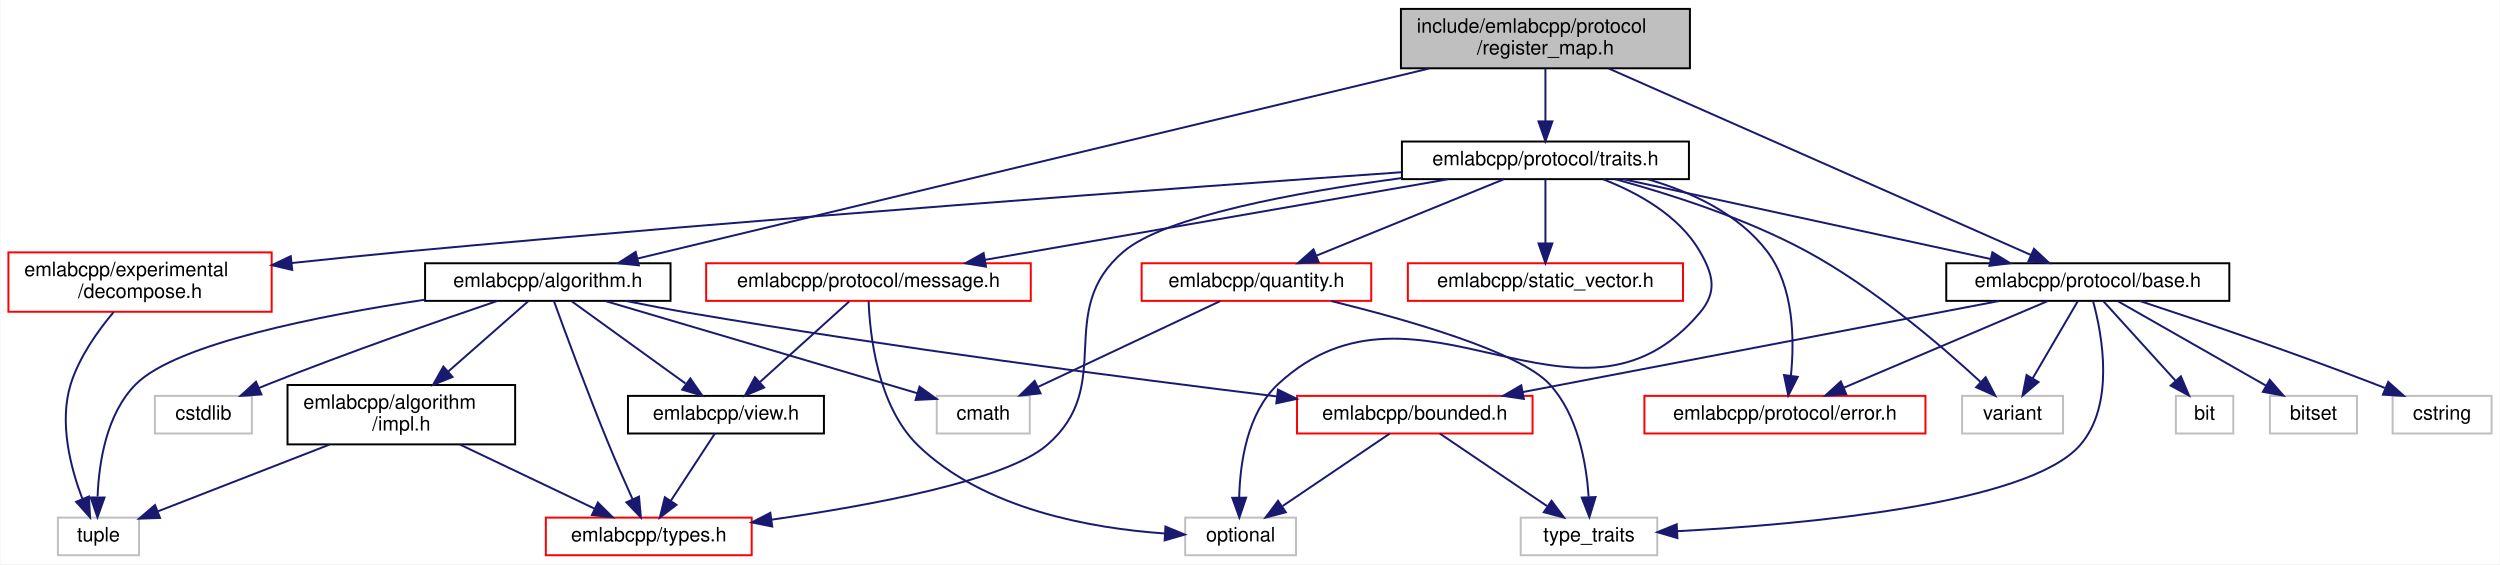
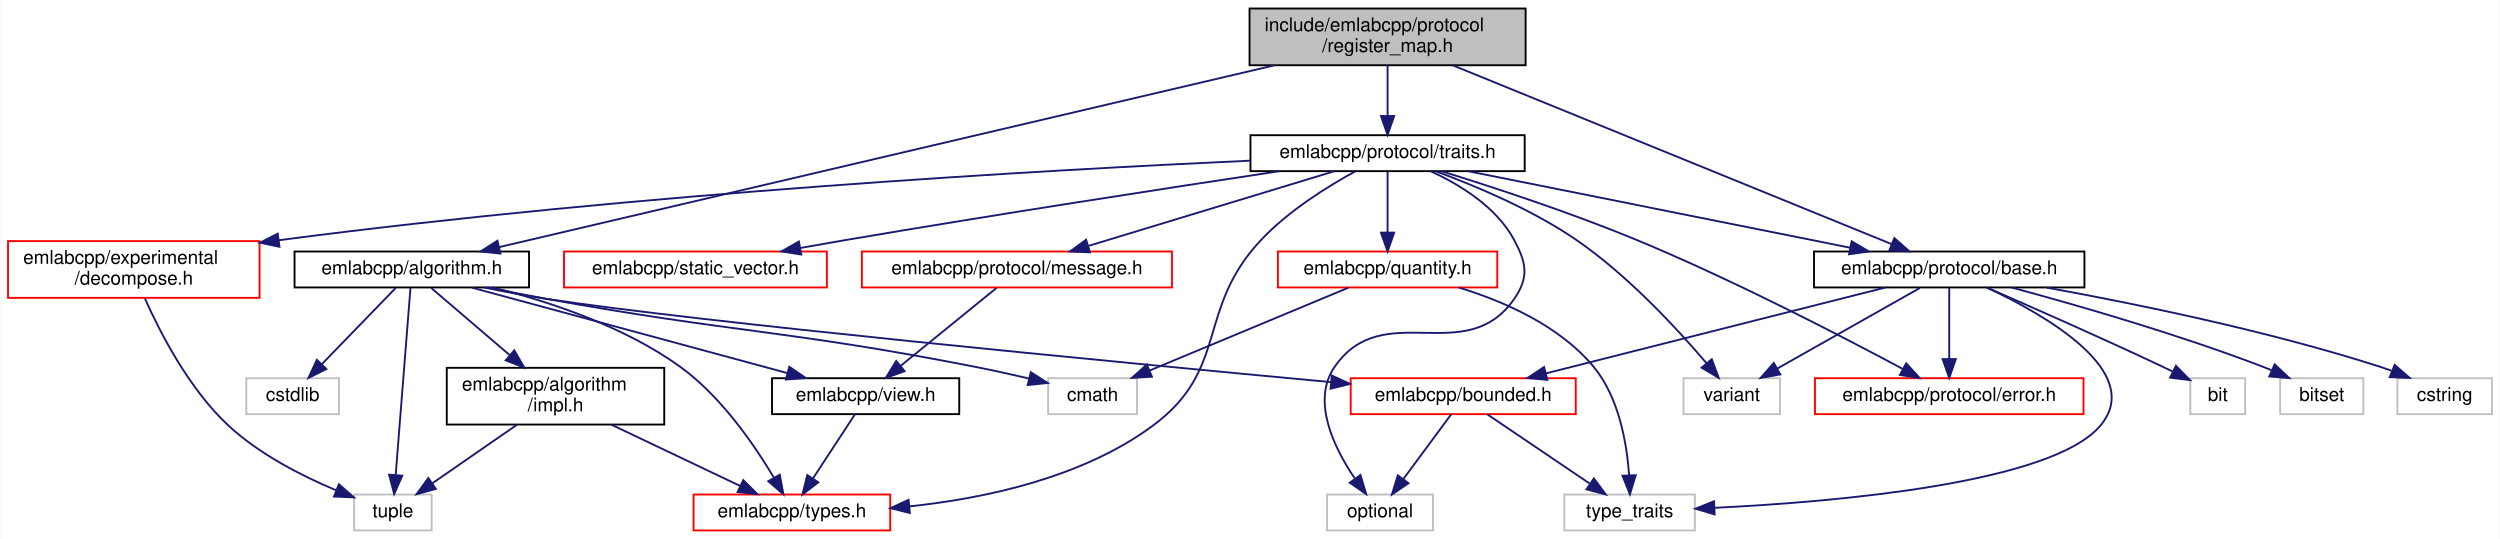
- <svg xmlns="http://www.w3.org/2000/svg" xmlns:xlink="http://www.w3.org/1999/xlink" width="1263pt" height="285pt" viewBox="0.00 0.00 1262.50 285.00">
+ <svg xmlns="http://www.w3.org/2000/svg" xmlns:xlink="http://www.w3.org/1999/xlink" width="1322pt" height="285pt" viewBox="0.00 0.00 1321.50 285.00">
  <g id="graph0" class="graph" transform="scale(1 1) rotate(0) translate(4 281)">
-     <polygon fill="white" stroke="transparent" points="-4,4 -4,-281 1258.5,-281 1258.5,4 -4,4" />
+     <polygon fill="white" stroke="transparent" points="-4,4 -4,-281 1317.5,-281 1317.5,4 -4,4" />
    <g id="node1" class="node">
      <g id="a_node1">
        <a xlink:title=" ">
-           <polygon fill="#bfbfbf" stroke="black" points="703.5,-246.5 703.5,-276.5 849.5,-276.5 849.5,-246.5 703.5,-246.5" />
-           <text text-anchor="start" x="711.5" y="-264.5" font-family="Helvetica,sans-Serif" font-size="10.00">include/emlabcpp/protocol</text>
-           <text text-anchor="middle" x="776.5" y="-253.5" font-family="Helvetica,sans-Serif" font-size="10.00">/register_map.h</text>
+           <polygon fill="#bfbfbf" stroke="black" points="656.5,-246.5 656.5,-276.5 802.5,-276.5 802.5,-246.5 656.5,-246.5" />
+           <text text-anchor="start" x="664.5" y="-264.5" font-family="Helvetica,sans-Serif" font-size="10.00">include/emlabcpp/protocol</text>
+           <text text-anchor="middle" x="729.5" y="-253.5" font-family="Helvetica,sans-Serif" font-size="10.00">/register_map.h</text>
        </a>
      </g>
    </g>
    <g id="node2" class="node">
      <g id="a_node2">
        <a xlink:href="algorithm_8h.html" target="_top" xlink:title=" ">
-           <polygon fill="white" stroke="black" points="210.5,-129 210.5,-148 334.5,-148 334.5,-129 210.5,-129" />
-           <text text-anchor="middle" x="272.5" y="-136" font-family="Helvetica,sans-Serif" font-size="10.00">emlabcpp/algorithm.h</text>
+           <polygon fill="white" stroke="black" points="151.5,-129 151.5,-148 275.5,-148 275.5,-129 151.5,-129" />
+           <text text-anchor="middle" x="213.5" y="-136" font-family="Helvetica,sans-Serif" font-size="10.00">emlabcpp/algorithm.h</text>
        </a>
      </g>
    </g>
    <g id="edge1" class="edge">
-       <path fill="none" stroke="midnightblue" d="M717.7,-246.38C615.96,-221.96 409.22,-172.32 317.76,-150.37" />
-       <polygon fill="midnightblue" stroke="midnightblue" points="318.51,-146.95 307.97,-148.02 316.88,-153.75 318.51,-146.95" />
+       <path fill="none" stroke="midnightblue" d="M669.55,-246.44C565.39,-222.02 353.2,-172.26 259.61,-150.31" />
+       <polygon fill="midnightblue" stroke="midnightblue" points="260.39,-146.9 249.86,-148.03 258.8,-153.72 260.39,-146.9" />
    </g>
    <g id="node12" class="node">
      <g id="a_node12">
        <a xlink:href="protocol_2base_8h.html" target="_top" xlink:title=" ">
-           <polygon fill="white" stroke="black" points="979,-129 979,-148 1122,-148 1122,-129 979,-129" />
-           <text text-anchor="middle" x="1050.5" y="-136" font-family="Helvetica,sans-Serif" font-size="10.00">emlabcpp/protocol/base.h</text>
+           <polygon fill="white" stroke="black" points="955,-129 955,-148 1098,-148 1098,-129 955,-129" />
+           <text text-anchor="middle" x="1026.5" y="-136" font-family="Helvetica,sans-Serif" font-size="10.00">emlabcpp/protocol/base.h</text>
        </a>
      </g>
    </g>
    <g id="edge14" class="edge">
-       <path fill="none" stroke="midnightblue" d="M808.47,-246.38C862.31,-222.61 970.25,-174.94 1021.81,-152.17" />
-       <polygon fill="midnightblue" stroke="midnightblue" points="1023.31,-155.33 1031.04,-148.09 1020.48,-148.93 1023.31,-155.33" />
+       <path fill="none" stroke="midnightblue" d="M764.15,-246.38C822.76,-222.51 940.49,-174.54 996.09,-151.89" />
+       <polygon fill="midnightblue" stroke="midnightblue" points="997.47,-155.11 1005.41,-148.09 994.83,-148.62 997.47,-155.11" />
    </g>
    <g id="node18" class="node">
      <g id="a_node18">
        <a xlink:href="traits_8h.html" target="_top" xlink:title=" ">
-           <polygon fill="white" stroke="black" points="704,-190.5 704,-209.5 849,-209.5 849,-190.5 704,-190.5" />
-           <text text-anchor="middle" x="776.5" y="-197.5" font-family="Helvetica,sans-Serif" font-size="10.00">emlabcpp/protocol/traits.h</text>
+           <polygon fill="white" stroke="black" points="657,-190.5 657,-209.5 802,-209.5 802,-190.5 657,-190.5" />
+           <text text-anchor="middle" x="729.5" y="-197.5" font-family="Helvetica,sans-Serif" font-size="10.00">emlabcpp/protocol/traits.h</text>
        </a>
      </g>
    </g>
    <g id="edge22" class="edge">
-       <path fill="none" stroke="midnightblue" d="M776.5,-246.4C776.5,-238.47 776.5,-228.46 776.5,-219.86" />
-       <polygon fill="midnightblue" stroke="midnightblue" points="780,-219.66 776.5,-209.66 773,-219.66 780,-219.66" />
+       <path fill="none" stroke="midnightblue" d="M729.5,-246.4C729.5,-238.47 729.5,-228.46 729.5,-219.86" />
+       <polygon fill="midnightblue" stroke="midnightblue" points="733,-219.66 729.5,-209.66 726,-219.66 733,-219.66" />
    </g>
    <g id="node3" class="node">
      <g id="a_node3">
        <a xlink:href="impl_8h.html" target="_top" xlink:title=" ">
-           <polygon fill="white" stroke="black" points="141,-56.5 141,-86.5 256,-86.5 256,-56.5 141,-56.5" />
-           <text text-anchor="start" x="149" y="-74.5" font-family="Helvetica,sans-Serif" font-size="10.00">emlabcpp/algorithm</text>
-           <text text-anchor="middle" x="198.5" y="-63.5" font-family="Helvetica,sans-Serif" font-size="10.00">/impl.h</text>
+           <polygon fill="white" stroke="black" points="232,-56.5 232,-86.5 347,-86.5 347,-56.5 232,-56.5" />
+           <text text-anchor="start" x="240" y="-74.5" font-family="Helvetica,sans-Serif" font-size="10.00">emlabcpp/algorithm</text>
+           <text text-anchor="middle" x="289.5" y="-63.5" font-family="Helvetica,sans-Serif" font-size="10.00">/impl.h</text>
        </a>
      </g>
    </g>
    <g id="edge2" class="edge">
-       <path fill="none" stroke="midnightblue" d="M262.52,-128.73C252.23,-119.7 235.81,-105.27 222.18,-93.3" />
-       <polygon fill="midnightblue" stroke="midnightblue" points="224.36,-90.56 214.54,-86.59 219.74,-95.82 224.36,-90.56" />
+       <path fill="none" stroke="midnightblue" d="M223.75,-128.73C234.32,-119.7 251.18,-105.27 265.18,-93.3" />
+       <polygon fill="midnightblue" stroke="midnightblue" points="267.7,-95.75 273.03,-86.59 263.15,-90.43 267.7,-95.75" />
    </g>
    <g id="node4" class="node">
      <g id="a_node4">
        <a xlink:href="types_8h.html" target="_top" xlink:title=" ">
-           <polygon fill="white" stroke="red" points="271.5,-0.5 271.5,-19.5 375.5,-19.5 375.5,-0.5 271.5,-0.5" />
-           <text text-anchor="middle" x="323.5" y="-7.5" font-family="Helvetica,sans-Serif" font-size="10.00">emlabcpp/types.h</text>
+           <polygon fill="white" stroke="red" points="362.5,-0.5 362.5,-19.5 466.5,-19.5 466.5,-0.5 362.5,-0.5" />
+           <text text-anchor="middle" x="414.5" y="-7.5" font-family="Helvetica,sans-Serif" font-size="10.00">emlabcpp/types.h</text>
        </a>
      </g>
    </g>
    <g id="edge8" class="edge">
-       <path fill="none" stroke="midnightblue" d="M275.6,-128.87C281.02,-113.93 292.66,-82.31 303.5,-56 307.21,-47 311.58,-37.1 315.28,-28.88" />
-       <polygon fill="midnightblue" stroke="midnightblue" points="318.57,-30.12 319.52,-19.57 312.2,-27.22 318.57,-30.12" />
+       <path fill="none" stroke="midnightblue" d="M256.58,-128.93C286.42,-121.46 325.92,-108.39 355.5,-87 377.11,-71.37 394.71,-45.67 404.9,-28.55" />
+       <polygon fill="midnightblue" stroke="midnightblue" points="408.1,-30.01 410.02,-19.59 402.02,-26.54 408.1,-30.01" />
    </g>
    <g id="node5" class="node">
      <g id="a_node5">
        <a xlink:title=" ">
-           <polygon fill="white" stroke="#bfbfbf" points="25,-0.5 25,-19.5 66,-19.5 66,-0.5 25,-0.5" />
-           <text text-anchor="middle" x="45.5" y="-7.5" font-family="Helvetica,sans-Serif" font-size="10.00">tuple</text>
+           <polygon fill="white" stroke="#bfbfbf" points="183,-0.5 183,-19.5 224,-19.5 224,-0.5 183,-0.5" />
+           <text text-anchor="middle" x="203.5" y="-7.5" font-family="Helvetica,sans-Serif" font-size="10.00">tuple</text>
        </a>
      </g>
    </g>
    <g id="edge13" class="edge">
-       <path fill="none" stroke="midnightblue" d="M210.46,-129.6C156.87,-121.53 84.93,-107.29 64.5,-87 49.52,-72.13 45.72,-47.36 45.05,-30.16" />
-       <polygon fill="midnightblue" stroke="midnightblue" points="48.55,-29.65 44.99,-19.67 41.55,-29.69 48.55,-29.65" />
+       <path fill="none" stroke="midnightblue" d="M212.81,-128.81C211.21,-108.49 207.18,-57.55 204.98,-29.78" />
+       <polygon fill="midnightblue" stroke="midnightblue" points="208.47,-29.45 204.19,-19.76 201.49,-30 208.47,-29.45" />
    </g>
    <g id="node6" class="node">
      <g id="a_node6">
        <a xlink:href="bounded_8h.html" target="_top" xlink:title=" ">
-           <polygon fill="white" stroke="red" points="651,-62 651,-81 770,-81 770,-62 651,-62" />
-           <text text-anchor="middle" x="710.5" y="-69" font-family="Helvetica,sans-Serif" font-size="10.00">emlabcpp/bounded.h</text>
+           <polygon fill="white" stroke="red" points="710,-62 710,-81 829,-81 829,-62 710,-62" />
+           <text text-anchor="middle" x="769.5" y="-69" font-family="Helvetica,sans-Serif" font-size="10.00">emlabcpp/bounded.h</text>
        </a>
      </g>
    </g>
    <g id="edge5" class="edge">
-       <path fill="none" stroke="midnightblue" d="M311.85,-128.99C322.12,-126.9 333.21,-124.76 343.5,-123 446.59,-105.4 566.78,-89.78 640.76,-80.73" />
-       <polygon fill="midnightblue" stroke="midnightblue" points="641.38,-84.18 650.89,-79.5 640.54,-77.23 641.38,-84.18" />
+       <path fill="none" stroke="midnightblue" d="M251.7,-128.99C262.28,-126.82 273.81,-124.64 284.5,-123 362.68,-110.98 585.13,-89.6 699.59,-78.93" />
+       <polygon fill="midnightblue" stroke="midnightblue" points="700.01,-82.41 709.65,-77.99 699.37,-75.44 700.01,-82.41" />
    </g>
    <g id="node9" class="node">
      <g id="a_node9">
        <a xlink:href="view_8h.html" target="_top" xlink:title=" ">
-           <polygon fill="white" stroke="black" points="313,-62 313,-81 412,-81 412,-62 313,-62" />
-           <text text-anchor="middle" x="362.5" y="-69" font-family="Helvetica,sans-Serif" font-size="10.00">emlabcpp/view.h</text>
+           <polygon fill="white" stroke="black" points="404,-62 404,-81 503,-81 503,-62 404,-62" />
+           <text text-anchor="middle" x="453.5" y="-69" font-family="Helvetica,sans-Serif" font-size="10.00">emlabcpp/view.h</text>
        </a>
      </g>
    </g>
    <g id="edge9" class="edge">
-       <path fill="none" stroke="midnightblue" d="M284.64,-128.73C299.35,-118.11 324.36,-100.05 342.06,-87.26" />
-       <polygon fill="midnightblue" stroke="midnightblue" points="344.5,-89.82 350.55,-81.13 340.4,-84.14 344.5,-89.82" />
+       <path fill="none" stroke="midnightblue" d="M245.37,-128.87C288.25,-117.25 364.61,-96.58 411.95,-83.75" />
+       <polygon fill="midnightblue" stroke="midnightblue" points="413.14,-87.06 421.88,-81.06 411.31,-80.3 413.14,-87.06" />
    </g>
    <g id="node10" class="node">
      <g id="a_node10">
        <a xlink:title=" ">
-           <polygon fill="white" stroke="#bfbfbf" points="469,-62 469,-81 516,-81 516,-62 469,-62" />
-           <text text-anchor="middle" x="492.5" y="-69" font-family="Helvetica,sans-Serif" font-size="10.00">cmath</text>
+           <polygon fill="white" stroke="#bfbfbf" points="550,-62 550,-81 597,-81 597,-62 550,-62" />
+           <text text-anchor="middle" x="573.5" y="-69" font-family="Helvetica,sans-Serif" font-size="10.00">cmath</text>
        </a>
      </g>
    </g>
    <g id="edge11" class="edge">
-       <path fill="none" stroke="midnightblue" d="M301.71,-128.87C342.51,-116.82 416.34,-95 459.21,-82.33" />
-       <polygon fill="midnightblue" stroke="midnightblue" points="460.29,-85.66 468.89,-79.47 458.31,-78.95 460.29,-85.66" />
+       <path fill="none" stroke="midnightblue" d="M253.62,-128.99C263.68,-126.94 274.47,-124.82 284.5,-123 385.01,-104.78 411.26,-106.64 511.5,-87 520.72,-85.19 530.66,-82.99 539.81,-80.85" />
+       <polygon fill="midnightblue" stroke="midnightblue" points="540.82,-84.2 549.74,-78.48 539.2,-77.39 540.82,-84.2" />
    </g>
    <g id="node11" class="node">
      <g id="a_node11">
        <a xlink:title=" ">
-           <polygon fill="white" stroke="#bfbfbf" points="74,-62 74,-81 123,-81 123,-62 74,-62" />
-           <text text-anchor="middle" x="98.5" y="-69" font-family="Helvetica,sans-Serif" font-size="10.00">cstdlib</text>
+           <polygon fill="white" stroke="#bfbfbf" points="126,-62 126,-81 175,-81 175,-62 126,-62" />
+           <text text-anchor="middle" x="150.5" y="-69" font-family="Helvetica,sans-Serif" font-size="10.00">cstdlib</text>
        </a>
      </g>
    </g>
    <g id="edge12" class="edge">
-       <path fill="none" stroke="midnightblue" d="M247.08,-129C218.7,-119.36 171.48,-102.92 131.5,-87 129.9,-86.36 128.27,-85.7 126.62,-85.01" />
-       <polygon fill="midnightblue" stroke="midnightblue" points="127.82,-81.72 117.25,-81.01 125.07,-88.16 127.82,-81.72" />
+       <path fill="none" stroke="midnightblue" d="M205,-128.73C194.99,-118.4 178.16,-101.04 165.84,-88.33" />
+       <polygon fill="midnightblue" stroke="midnightblue" points="168.33,-85.87 158.86,-81.13 163.31,-90.74 168.33,-85.87" />
    </g>
    <g id="edge3" class="edge">
-       <path fill="none" stroke="midnightblue" d="M228.12,-56.4C248.72,-46.59 275.98,-33.62 296.08,-24.05" />
-       <polygon fill="midnightblue" stroke="midnightblue" points="297.79,-27.12 305.31,-19.66 294.78,-20.8 297.79,-27.12" />
+       <path fill="none" stroke="midnightblue" d="M319.12,-56.4C339.72,-46.59 366.98,-33.62 387.08,-24.05" />
+       <polygon fill="midnightblue" stroke="midnightblue" points="388.79,-27.12 396.31,-19.66 385.78,-20.8 388.79,-27.12" />
    </g>
    <g id="edge4" class="edge">
-       <path fill="none" stroke="midnightblue" d="M162.24,-56.4C135.83,-46.13 100.48,-32.38 75.63,-22.72" />
-       <polygon fill="midnightblue" stroke="midnightblue" points="76.59,-19.33 66,-18.97 74.05,-25.86 76.59,-19.33" />
+       <path fill="none" stroke="midnightblue" d="M269.12,-56.4C255.59,-47.04 237.89,-34.79 224.28,-25.38" />
+       <polygon fill="midnightblue" stroke="midnightblue" points="226.23,-22.47 216.01,-19.66 222.25,-28.23 226.23,-22.47" />
    </g>
    <g id="node7" class="node">
      <g id="a_node7">
        <a xlink:title=" ">
-           <polygon fill="white" stroke="#bfbfbf" points="594.5,-0.5 594.5,-19.5 650.5,-19.5 650.5,-0.5 594.5,-0.5" />
-           <text text-anchor="middle" x="622.5" y="-7.5" font-family="Helvetica,sans-Serif" font-size="10.00">optional</text>
+           <polygon fill="white" stroke="#bfbfbf" points="697.5,-0.5 697.5,-19.5 753.5,-19.5 753.5,-0.5 697.5,-0.5" />
+           <text text-anchor="middle" x="725.5" y="-7.5" font-family="Helvetica,sans-Serif" font-size="10.00">optional</text>
        </a>
      </g>
    </g>
    <g id="edge6" class="edge">
-       <path fill="none" stroke="midnightblue" d="M697.89,-61.98C683.78,-52.43 660.67,-36.81 643.75,-25.37" />
-       <polygon fill="midnightblue" stroke="midnightblue" points="645.33,-22.21 635.08,-19.51 641.41,-28.01 645.33,-22.21" />
+       <path fill="none" stroke="midnightblue" d="M763.2,-61.98C756.6,-53.05 746.06,-38.81 737.81,-27.64" />
+       <polygon fill="midnightblue" stroke="midnightblue" points="740.55,-25.47 731.79,-19.51 734.92,-29.63 740.55,-25.47" />
    </g>
    <g id="node8" class="node">
      <g id="a_node8">
        <a xlink:title=" ">
-           <polygon fill="white" stroke="#bfbfbf" points="764,-0.5 764,-19.5 833,-19.5 833,-0.5 764,-0.5" />
-           <text text-anchor="middle" x="798.5" y="-7.5" font-family="Helvetica,sans-Serif" font-size="10.00">type_traits</text>
+           <polygon fill="white" stroke="#bfbfbf" points="823,-0.5 823,-19.5 892,-19.5 892,-0.5 823,-0.5" />
+           <text text-anchor="middle" x="857.5" y="-7.5" font-family="Helvetica,sans-Serif" font-size="10.00">type_traits</text>
        </a>
      </g>
    </g>
    <g id="edge7" class="edge">
-       <path fill="none" stroke="midnightblue" d="M723.11,-61.98C737.22,-52.43 760.33,-36.81 777.25,-25.37" />
-       <polygon fill="midnightblue" stroke="midnightblue" points="779.59,-28.01 785.92,-19.51 775.67,-22.21 779.59,-28.01" />
+       <path fill="none" stroke="midnightblue" d="M782.11,-61.98C796.22,-52.43 819.33,-36.81 836.25,-25.37" />
+       <polygon fill="midnightblue" stroke="midnightblue" points="838.59,-28.01 844.92,-19.51 834.67,-22.21 838.59,-28.01" />
    </g>
    <g id="edge10" class="edge">
-       <path fill="none" stroke="midnightblue" d="M356.91,-61.98C351.12,-53.14 341.91,-39.09 334.63,-27.98" />
-       <polygon fill="midnightblue" stroke="midnightblue" points="337.49,-25.95 329.08,-19.51 331.63,-29.79 337.49,-25.95" />
+       <path fill="none" stroke="midnightblue" d="M447.91,-61.98C442.12,-53.14 432.91,-39.09 425.63,-27.98" />
+       <polygon fill="midnightblue" stroke="midnightblue" points="428.49,-25.95 420.08,-19.51 422.63,-29.79 428.49,-25.95" />
    </g>
    <g id="edge15" class="edge">
-       <path fill="none" stroke="midnightblue" d="M1005.7,-128.94C943.7,-117.08 831.83,-95.7 765.04,-82.93" />
-       <polygon fill="midnightblue" stroke="midnightblue" points="765.61,-79.47 755.13,-81.03 764.29,-86.35 765.61,-79.47" />
+       <path fill="none" stroke="midnightblue" d="M992.64,-128.94C946.51,-117.27 863.87,-96.37 813.14,-83.54" />
+       <polygon fill="midnightblue" stroke="midnightblue" points="813.99,-80.14 803.44,-81.08 812.27,-86.93 813.99,-80.14" />
    </g>
    <g id="edge20" class="edge">
-       <path fill="none" stroke="midnightblue" d="M1053.24,-128.6C1057.72,-112.07 1064.44,-76.45 1046.5,-56 1020.39,-26.24 907.31,-16.07 843.24,-12.66" />
-       <polygon fill="midnightblue" stroke="midnightblue" points="843.18,-9.16 833.02,-12.15 842.83,-16.15 843.18,-9.16" />
+       <path fill="none" stroke="midnightblue" d="M1046.48,-128.9C1077.2,-114.5 1130.14,-84.3 1106.5,-56 1081.02,-25.5 967.18,-15.64 902.61,-12.47" />
+       <polygon fill="midnightblue" stroke="midnightblue" points="902.45,-8.96 892.3,-12 902.13,-15.95 902.45,-8.96" />
    </g>
    <g id="node13" class="node">
      <g id="a_node13">
        <a xlink:href="protocol_2error_8h.html" target="_top" xlink:title=" ">
-           <polygon fill="white" stroke="red" points="826.5,-62 826.5,-81 968.5,-81 968.5,-62 826.5,-62" />
-           <text text-anchor="middle" x="897.5" y="-69" font-family="Helvetica,sans-Serif" font-size="10.00">emlabcpp/protocol/error.h</text>
+           <polygon fill="white" stroke="red" points="955.5,-62 955.5,-81 1097.5,-81 1097.5,-62 955.5,-62" />
+           <text text-anchor="middle" x="1026.5" y="-69" font-family="Helvetica,sans-Serif" font-size="10.00">emlabcpp/protocol/error.h</text>
        </a>
      </g>
    </g>
    <g id="edge16" class="edge">
-       <path fill="none" stroke="midnightblue" d="M1030.18,-128.87C1003.78,-117.65 957.47,-97.98 927.14,-85.09" />
-       <polygon fill="midnightblue" stroke="midnightblue" points="928.47,-81.86 917.9,-81.17 925.74,-88.3 928.47,-81.86" />
+       <path fill="none" stroke="midnightblue" d="M1026.5,-128.73C1026.5,-119.18 1026.5,-103.62 1026.5,-91.28" />
+       <polygon fill="midnightblue" stroke="midnightblue" points="1030,-91.13 1026.5,-81.13 1023,-91.13 1030,-91.13" />
    </g>
    <g id="node14" class="node">
      <g id="a_node14">
        <a xlink:title=" ">
-           <polygon fill="white" stroke="#bfbfbf" points="1095,-62 1095,-81 1124,-81 1124,-62 1095,-62" />
-           <text text-anchor="middle" x="1109.5" y="-69" font-family="Helvetica,sans-Serif" font-size="10.00">bit</text>
+           <polygon fill="white" stroke="#bfbfbf" points="1154,-62 1154,-81 1183,-81 1183,-62 1154,-62" />
+           <text text-anchor="middle" x="1168.5" y="-69" font-family="Helvetica,sans-Serif" font-size="10.00">bit</text>
        </a>
      </g>
    </g>
    <g id="edge17" class="edge">
-       <path fill="none" stroke="midnightblue" d="M1058.46,-128.73C1067.75,-118.5 1083.3,-101.36 1094.8,-88.69" />
-       <polygon fill="midnightblue" stroke="midnightblue" points="1097.54,-90.88 1101.67,-81.13 1092.36,-86.18 1097.54,-90.88" />
+       <path fill="none" stroke="midnightblue" d="M1046.22,-129C1068.86,-119.16 1107.06,-102.35 1139.5,-87 1141.11,-86.24 1142.76,-85.44 1144.43,-84.64" />
+       <polygon fill="midnightblue" stroke="midnightblue" points="1146.39,-87.57 1153.81,-80 1143.29,-81.29 1146.39,-87.57" />
    </g>
    <g id="node15" class="node">
      <g id="a_node15">
        <a xlink:title=" ">
-           <polygon fill="white" stroke="#bfbfbf" points="1142.5,-62 1142.5,-81 1186.5,-81 1186.5,-62 1142.5,-62" />
-           <text text-anchor="middle" x="1164.5" y="-69" font-family="Helvetica,sans-Serif" font-size="10.00">bitset</text>
+           <polygon fill="white" stroke="#bfbfbf" points="1201.5,-62 1201.5,-81 1245.5,-81 1245.5,-62 1201.5,-62" />
+           <text text-anchor="middle" x="1223.5" y="-69" font-family="Helvetica,sans-Serif" font-size="10.00">bitset</text>
        </a>
      </g>
    </g>
    <g id="edge18" class="edge">
-       <path fill="none" stroke="midnightblue" d="M1065.87,-128.73C1085.02,-117.82 1117.94,-99.05 1140.44,-86.22" />
-       <polygon fill="midnightblue" stroke="midnightblue" points="1142.42,-89.12 1149.37,-81.13 1138.95,-83.04 1142.42,-89.12" />
+       <path fill="none" stroke="midnightblue" d="M1059.41,-128.98C1093.24,-119.87 1147.22,-104.38 1192.5,-87 1193.92,-86.45 1195.37,-85.87 1196.82,-85.27" />
+       <polygon fill="midnightblue" stroke="midnightblue" points="1198.58,-88.32 1206.31,-81.07 1195.75,-81.92 1198.58,-88.32" />
    </g>
    <g id="node16" class="node">
      <g id="a_node16">
        <a xlink:title=" ">
-           <polygon fill="white" stroke="#bfbfbf" points="1204.5,-62 1204.5,-81 1254.5,-81 1254.5,-62 1204.5,-62" />
-           <text text-anchor="middle" x="1229.5" y="-69" font-family="Helvetica,sans-Serif" font-size="10.00">cstring</text>
+           <polygon fill="white" stroke="#bfbfbf" points="1263.5,-62 1263.5,-81 1313.5,-81 1313.5,-62 1263.5,-62" />
+           <text text-anchor="middle" x="1288.5" y="-69" font-family="Helvetica,sans-Serif" font-size="10.00">cstring</text>
        </a>
      </g>
    </g>
    <g id="edge19" class="edge">
-       <path fill="none" stroke="midnightblue" d="M1076.63,-129C1105.81,-119.36 1154.35,-102.92 1195.5,-87 1197.15,-86.36 1198.83,-85.7 1200.53,-85.01" />
-       <polygon fill="midnightblue" stroke="midnightblue" points="1202.28,-88.07 1210.17,-81.01 1199.6,-81.61 1202.28,-88.07" />
+       <path fill="none" stroke="midnightblue" d="M1077.93,-128.92C1124.62,-120.48 1195.05,-106.08 1254.5,-87 1256.42,-86.38 1258.39,-85.7 1260.36,-84.97" />
+       <polygon fill="midnightblue" stroke="midnightblue" points="1262.04,-88.07 1270.03,-81.11 1259.45,-81.57 1262.04,-88.07" />
    </g>
    <g id="node17" class="node">
      <g id="a_node17">
        <a xlink:title=" ">
-           <polygon fill="white" stroke="#bfbfbf" points="987,-62 987,-81 1038,-81 1038,-62 987,-62" />
-           <text text-anchor="middle" x="1012.5" y="-69" font-family="Helvetica,sans-Serif" font-size="10.00">variant</text>
+           <polygon fill="white" stroke="#bfbfbf" points="886,-62 886,-81 937,-81 937,-62 886,-62" />
+           <text text-anchor="middle" x="911.5" y="-69" font-family="Helvetica,sans-Serif" font-size="10.00">variant</text>
        </a>
      </g>
    </g>
    <g id="edge21" class="edge">
-       <path fill="none" stroke="midnightblue" d="M1045.38,-128.73C1039.56,-118.79 1029.94,-102.34 1022.61,-89.79" />
-       <polygon fill="midnightblue" stroke="midnightblue" points="1025.61,-87.99 1017.54,-81.13 1019.57,-91.53 1025.61,-87.99" />
+       <path fill="none" stroke="midnightblue" d="M1010.99,-128.73C991.59,-117.77 958.17,-98.88 935.47,-86.05" />
+       <polygon fill="midnightblue" stroke="midnightblue" points="937.19,-83 926.76,-81.13 933.75,-89.09 937.19,-83" />
+     </g>
+     <g id="edge33" class="edge">
+       <path fill="none" stroke="midnightblue" d="M712.52,-190.45C697.95,-182.49 677.07,-169.54 662.5,-154 628.04,-117.24 645.98,-86 605.5,-56 568.36,-28.48 516.93,-17.49 476.8,-13.24" />
+       <polygon fill="midnightblue" stroke="midnightblue" points="476.87,-9.73 466.59,-12.28 476.22,-16.7 476.87,-9.73" />
    </g>
    <g id="edge34" class="edge">
-       <path fill="none" stroke="midnightblue" d="M703.73,-191.02C650.69,-183.87 584.56,-171.75 563.5,-154 527.65,-123.8 560.17,-86.42 524.5,-56 503.77,-38.32 436.54,-25.75 385.48,-18.46" />
-       <polygon fill="midnightblue" stroke="midnightblue" points="385.89,-14.99 375.51,-17.08 384.93,-21.92 385.89,-14.99" />
+       <path fill="none" stroke="midnightblue" d="M752.29,-190.47C767.83,-183.32 787.21,-171.44 796.5,-154 802.98,-141.84 804.33,-134.34 796.5,-123 770.85,-85.84 727.15,-124.16 701.5,-87 689.14,-69.11 701,-44.54 712,-28.24" />
+       <polygon fill="midnightblue" stroke="midnightblue" points="715.15,-29.86 718.19,-19.71 709.49,-25.75 715.15,-29.86" />
+     </g>
+     <g id="edge25" class="edge">
+       <path fill="none" stroke="midnightblue" d="M772.05,-190.48C825.31,-179.8 916.52,-161.53 974.04,-150.01" />
+       <polygon fill="midnightblue" stroke="midnightblue" points="974.91,-153.41 984.03,-148.01 973.53,-146.54 974.91,-153.41" />
+     </g>
+     <g id="edge26" class="edge">
+       <path fill="none" stroke="midnightblue" d="M757.96,-190.48C784.97,-182.12 826.51,-168.53 861.5,-154 912.57,-132.79 970.01,-103 1001.86,-85.93" />
+       <polygon fill="midnightblue" stroke="midnightblue" points="1003.75,-88.89 1010.89,-81.07 1000.43,-82.73 1003.75,-88.89" />
    </g>
    <g id="edge35" class="edge">
-       <path fill="none" stroke="midnightblue" d="M805.62,-190.44C823.14,-183.62 844.02,-172.14 854.5,-154 861.39,-142.07 863.39,-133.52 854.5,-123 792.53,-49.67 711.97,-152.21 641.5,-87 625.78,-72.45 622.21,-47.04 621.79,-29.63" />
-       <polygon fill="midnightblue" stroke="midnightblue" points="625.29,-29.58 621.88,-19.55 618.29,-29.52 625.29,-29.58" />
-     </g>
-     <g id="edge25" class="edge">
-       <path fill="none" stroke="midnightblue" d="M815.76,-190.48C864.69,-179.85 948.34,-161.68 1001.45,-150.15" />
-       <polygon fill="midnightblue" stroke="midnightblue" points="1002.29,-153.55 1011.32,-148.01 1000.8,-146.71 1002.29,-153.55" />
-     </g>
-     <g id="edge26" class="edge">
-       <path fill="none" stroke="midnightblue" d="M828.03,-190.47C850.06,-184.13 873.99,-173.11 888.5,-154 902.12,-136.06 902.34,-109.15 900.52,-91.23" />
-       <polygon fill="midnightblue" stroke="midnightblue" points="903.97,-90.61 899.19,-81.15 897.03,-91.53 903.97,-90.61" />
-     </g>
-     <g id="edge36" class="edge">
-       <path fill="none" stroke="midnightblue" d="M811.74,-190.47C839.12,-183.03 877.53,-170.78 908.5,-154 942.56,-135.54 976.94,-105.97 996.4,-87.98" />
-       <polygon fill="midnightblue" stroke="midnightblue" points="998.89,-90.44 1003.78,-81.05 994.09,-85.34 998.89,-90.44" />
+       <path fill="none" stroke="midnightblue" d="M755.06,-190.41C776.09,-182.68 806.13,-170.08 829.5,-154 856.78,-135.23 882.96,-106.8 898.13,-88.96" />
+       <polygon fill="midnightblue" stroke="midnightblue" points="900.93,-91.06 904.64,-81.14 895.55,-86.58 900.93,-91.06" />
    </g>
    <g id="node19" class="node">
      <g id="a_node19">
        <a xlink:href="decompose_8h.html" target="_top" xlink:title=" ">
          <polygon fill="white" stroke="red" points="0,-123.5 0,-153.5 133,-153.5 133,-123.5 0,-123.5" />
          <text text-anchor="start" x="8" y="-141.5" font-family="Helvetica,sans-Serif" font-size="10.00">emlabcpp/experimental</text>
          <text text-anchor="middle" x="66.5" y="-130.5" font-family="Helvetica,sans-Serif" font-size="10.00">/decompose.h</text>
        </a>
      </g>
    </g>
    <g id="edge23" class="edge">
-       <path fill="none" stroke="midnightblue" d="M703.83,-193.99C594.68,-186.31 381.96,-170.75 201.5,-154 182.6,-152.25 162.23,-150.16 143.19,-148.13" />
-       <polygon fill="midnightblue" stroke="midnightblue" points="143.38,-144.63 133.07,-147.04 142.64,-151.59 143.38,-144.63" />
+       <path fill="none" stroke="midnightblue" d="M656.93,-196.05C547.69,-191.04 334.34,-179 143.11,-153.97" />
+       <polygon fill="midnightblue" stroke="midnightblue" points="143.53,-150.5 133.16,-152.66 142.61,-157.44 143.53,-150.5" />
    </g>
    <g id="node20" class="node">
      <g id="a_node20">
        <a xlink:href="message_8h.html" target="_top" xlink:title=" ">
-           <polygon fill="white" stroke="red" points="352.5,-129 352.5,-148 516.5,-148 516.5,-129 352.5,-129" />
-           <text text-anchor="middle" x="434.5" y="-136" font-family="Helvetica,sans-Serif" font-size="10.00">emlabcpp/protocol/message.h</text>
+           <polygon fill="white" stroke="red" points="451.5,-129 451.5,-148 615.5,-148 615.5,-129 451.5,-129" />
+           <text text-anchor="middle" x="533.5" y="-136" font-family="Helvetica,sans-Serif" font-size="10.00">emlabcpp/protocol/message.h</text>
        </a>
      </g>
    </g>
    <g id="edge27" class="edge">
-       <path fill="none" stroke="midnightblue" d="M727.5,-190.48C665.66,-179.72 559.4,-161.23 493.27,-149.72" />
-       <polygon fill="midnightblue" stroke="midnightblue" points="493.86,-146.27 483.41,-148.01 492.66,-153.17 493.86,-146.27" />
+       <path fill="none" stroke="midnightblue" d="M701.42,-190.48C667.21,-180.09 609.3,-162.51 571.23,-150.95" />
+       <polygon fill="midnightblue" stroke="midnightblue" points="572.12,-147.56 561.53,-148.01 570.08,-154.26 572.12,-147.56" />
    </g>
    <g id="node21" class="node">
      <g id="a_node21">
        <a xlink:href="quantity_8h.html" target="_top" xlink:title=" ">
-           <polygon fill="white" stroke="red" points="572.5,-129 572.5,-148 688.5,-148 688.5,-129 572.5,-129" />
-           <text text-anchor="middle" x="630.5" y="-136" font-family="Helvetica,sans-Serif" font-size="10.00">emlabcpp/quantity.h</text>
-         </a>
-       </g>
-     </g>
-     <g id="edge30" class="edge">
-       <path fill="none" stroke="midnightblue" d="M755.58,-190.48C730.75,-180.36 689.16,-163.4 660.81,-151.85" />
-       <polygon fill="midnightblue" stroke="midnightblue" points="661.96,-148.54 651.38,-148.01 659.32,-155.02 661.96,-148.54" />
+           <polygon fill="white" stroke="red" points="671.5,-129 671.5,-148 787.5,-148 787.5,-129 671.5,-129" />
+           <text text-anchor="middle" x="729.5" y="-136" font-family="Helvetica,sans-Serif" font-size="10.00">emlabcpp/quantity.h</text>
+         </a>
+       </g>
+     </g>
+     <g id="edge29" class="edge">
+       <path fill="none" stroke="midnightblue" d="M729.5,-190.48C729.5,-182.08 729.5,-168.98 729.5,-158.16" />
+       <polygon fill="midnightblue" stroke="midnightblue" points="733,-158.01 729.5,-148.01 726,-158.01 733,-158.01" />
    </g>
    <g id="node22" class="node">
      <g id="a_node22">
        <a xlink:href="static__vector_8h.html" target="_top" xlink:title=" ">
-           <polygon fill="white" stroke="red" points="707,-129 707,-148 846,-148 846,-129 707,-129" />
-           <text text-anchor="middle" x="776.5" y="-136" font-family="Helvetica,sans-Serif" font-size="10.00">emlabcpp/static_vector.h</text>
-         </a>
-       </g>
-     </g>
-     <g id="edge33" class="edge">
-       <path fill="none" stroke="midnightblue" d="M776.5,-190.48C776.5,-182.08 776.5,-168.98 776.5,-158.16" />
-       <polygon fill="midnightblue" stroke="midnightblue" points="780,-158.01 776.5,-148.01 773,-158.01 780,-158.01" />
+           <polygon fill="white" stroke="red" points="294,-129 294,-148 433,-148 433,-129 294,-129" />
+           <text text-anchor="middle" x="363.5" y="-136" font-family="Helvetica,sans-Serif" font-size="10.00">emlabcpp/static_vector.h</text>
+         </a>
+       </g>
+     </g>
+     <g id="edge32" class="edge">
+       <path fill="none" stroke="midnightblue" d="M672.25,-190.47C614.27,-181.73 522.05,-167.54 442.5,-154 434.86,-152.7 426.82,-151.28 418.91,-149.86" />
+       <polygon fill="midnightblue" stroke="midnightblue" points="419.46,-146.4 409,-148.06 418.21,-153.29 419.46,-146.4" />
    </g>
    <g id="edge24" class="edge">
-       <path fill="none" stroke="midnightblue" d="M53.14,-123.32C45.16,-113.84 35.77,-100.64 31.5,-87 25.45,-67.65 31.42,-44.66 37.33,-29.07" />
-       <polygon fill="midnightblue" stroke="midnightblue" points="40.66,-30.17 41.26,-19.6 34.2,-27.49 40.66,-30.17" />
-     </g>
-     <g id="edge29" class="edge">
-       <path fill="none" stroke="midnightblue" d="M434.57,-129C435.17,-112.5 438.91,-76.01 459.5,-56 492.84,-23.59 547.31,-14.06 584.01,-11.5" />
-       <polygon fill="midnightblue" stroke="midnightblue" points="584.52,-14.98 594.32,-10.93 584.14,-7.99 584.52,-14.98" />
+       <path fill="none" stroke="midnightblue" d="M72.36,-123.21C80.21,-105.55 95.59,-75.44 116.5,-56 132.89,-40.76 155.43,-29.3 173.46,-21.75" />
+       <polygon fill="midnightblue" stroke="midnightblue" points="174.95,-24.93 182.94,-17.97 172.35,-18.42 174.95,-24.93" />
    </g>
    <g id="edge28" class="edge">
-       <path fill="none" stroke="midnightblue" d="M424.79,-128.73C413.24,-118.31 393.75,-100.71 379.64,-87.97" />
-       <polygon fill="midnightblue" stroke="midnightblue" points="381.82,-85.23 372.06,-81.13 377.13,-90.43 381.82,-85.23" />
-     </g>
-     <g id="edge32" class="edge">
-       <path fill="none" stroke="midnightblue" d="M668.23,-128.93C706.86,-119.44 763.33,-103.29 778.5,-87 792.85,-71.58 797.17,-47.12 798.33,-30.13" />
-       <polygon fill="midnightblue" stroke="midnightblue" points="801.84,-29.89 798.72,-19.77 794.85,-29.63 801.84,-29.89" />
+       <path fill="none" stroke="midnightblue" d="M522.71,-128.73C509.76,-118.21 487.81,-100.38 472.11,-87.62" />
+       <polygon fill="midnightblue" stroke="midnightblue" points="474.09,-84.72 464.12,-81.13 469.67,-90.15 474.09,-84.72" />
    </g>
    <g id="edge31" class="edge">
-       <path fill="none" stroke="midnightblue" d="M612.17,-128.87C588.56,-117.75 547.31,-98.32 519.95,-85.43" />
-       <polygon fill="midnightblue" stroke="midnightblue" points="521.44,-82.26 510.9,-81.17 518.46,-88.59 521.44,-82.26" />
+       <path fill="none" stroke="midnightblue" d="M767.24,-128.94C791.01,-121.65 820.49,-108.78 838.5,-87 851.88,-70.82 856.03,-46.52 857.22,-29.77" />
+       <polygon fill="midnightblue" stroke="midnightblue" points="860.73,-29.72 857.65,-19.58 853.73,-29.42 860.73,-29.72" />
+     </g>
+     <g id="edge30" class="edge">
+       <path fill="none" stroke="midnightblue" d="M708.78,-128.87C681.86,-117.65 634.64,-97.98 603.72,-85.09" />
+       <polygon fill="midnightblue" stroke="midnightblue" points="604.88,-81.78 594.3,-81.17 602.19,-88.24 604.88,-81.78" />
    </g>
  </g>
</svg>
